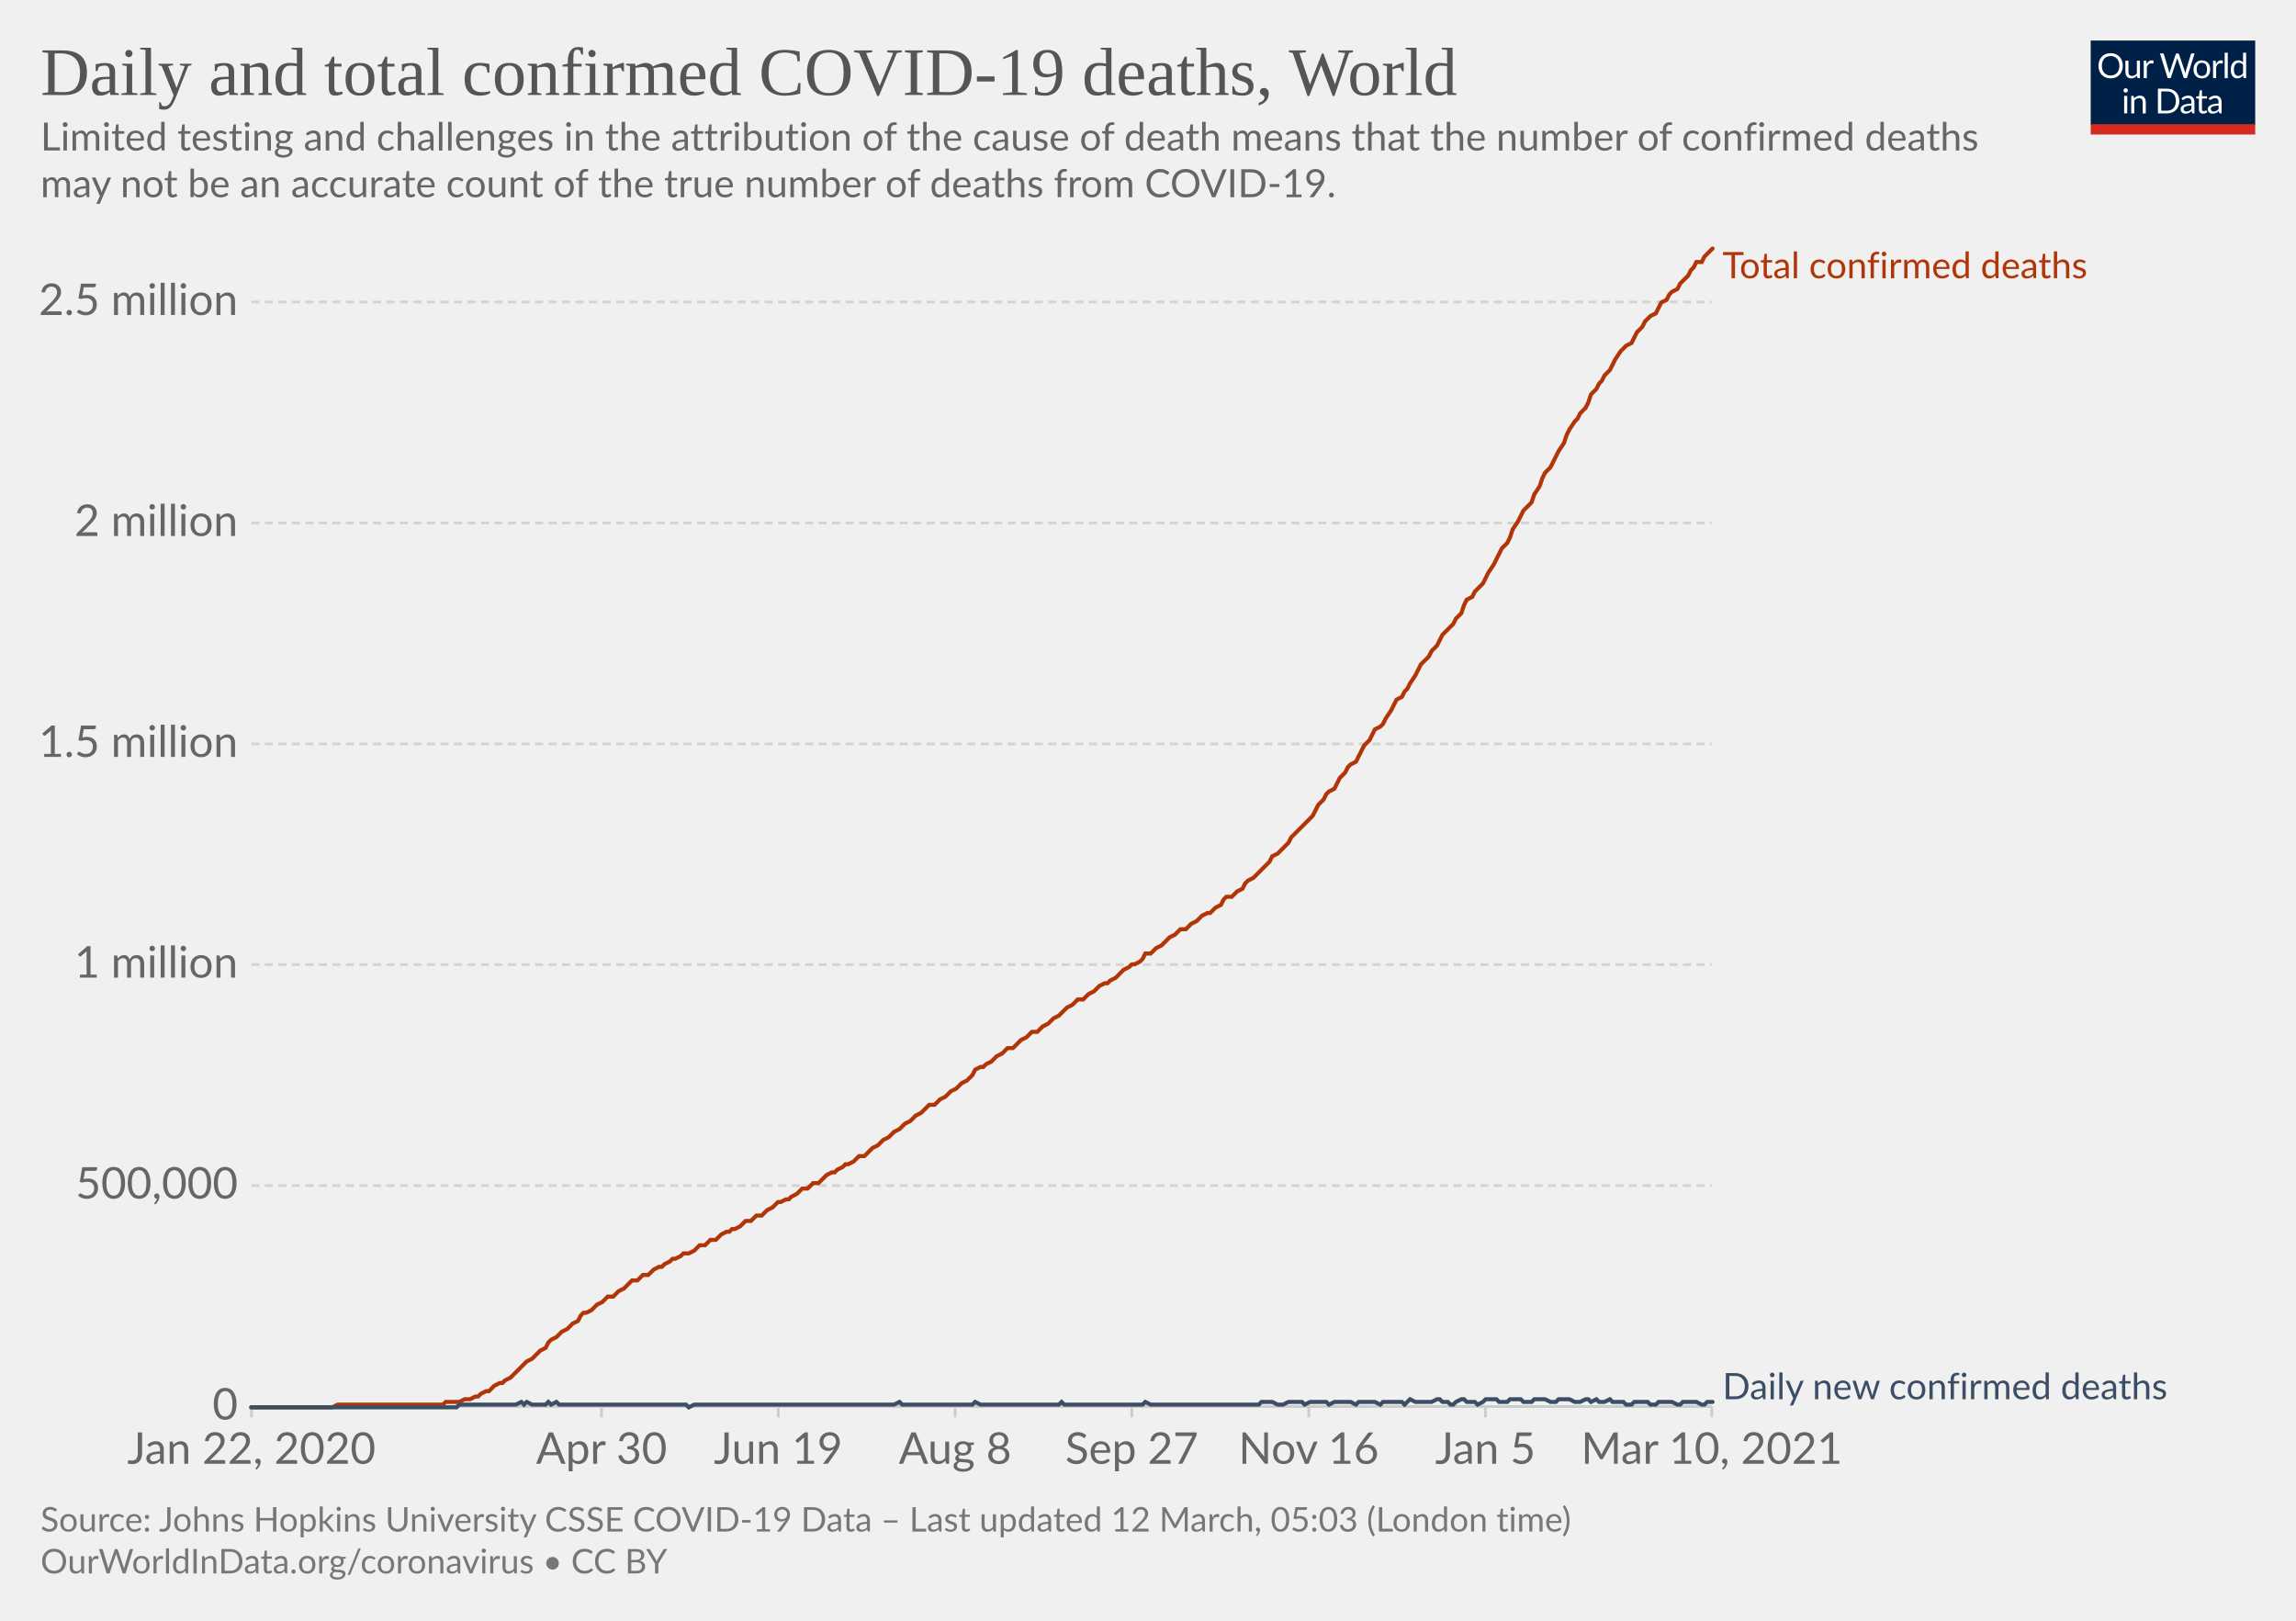
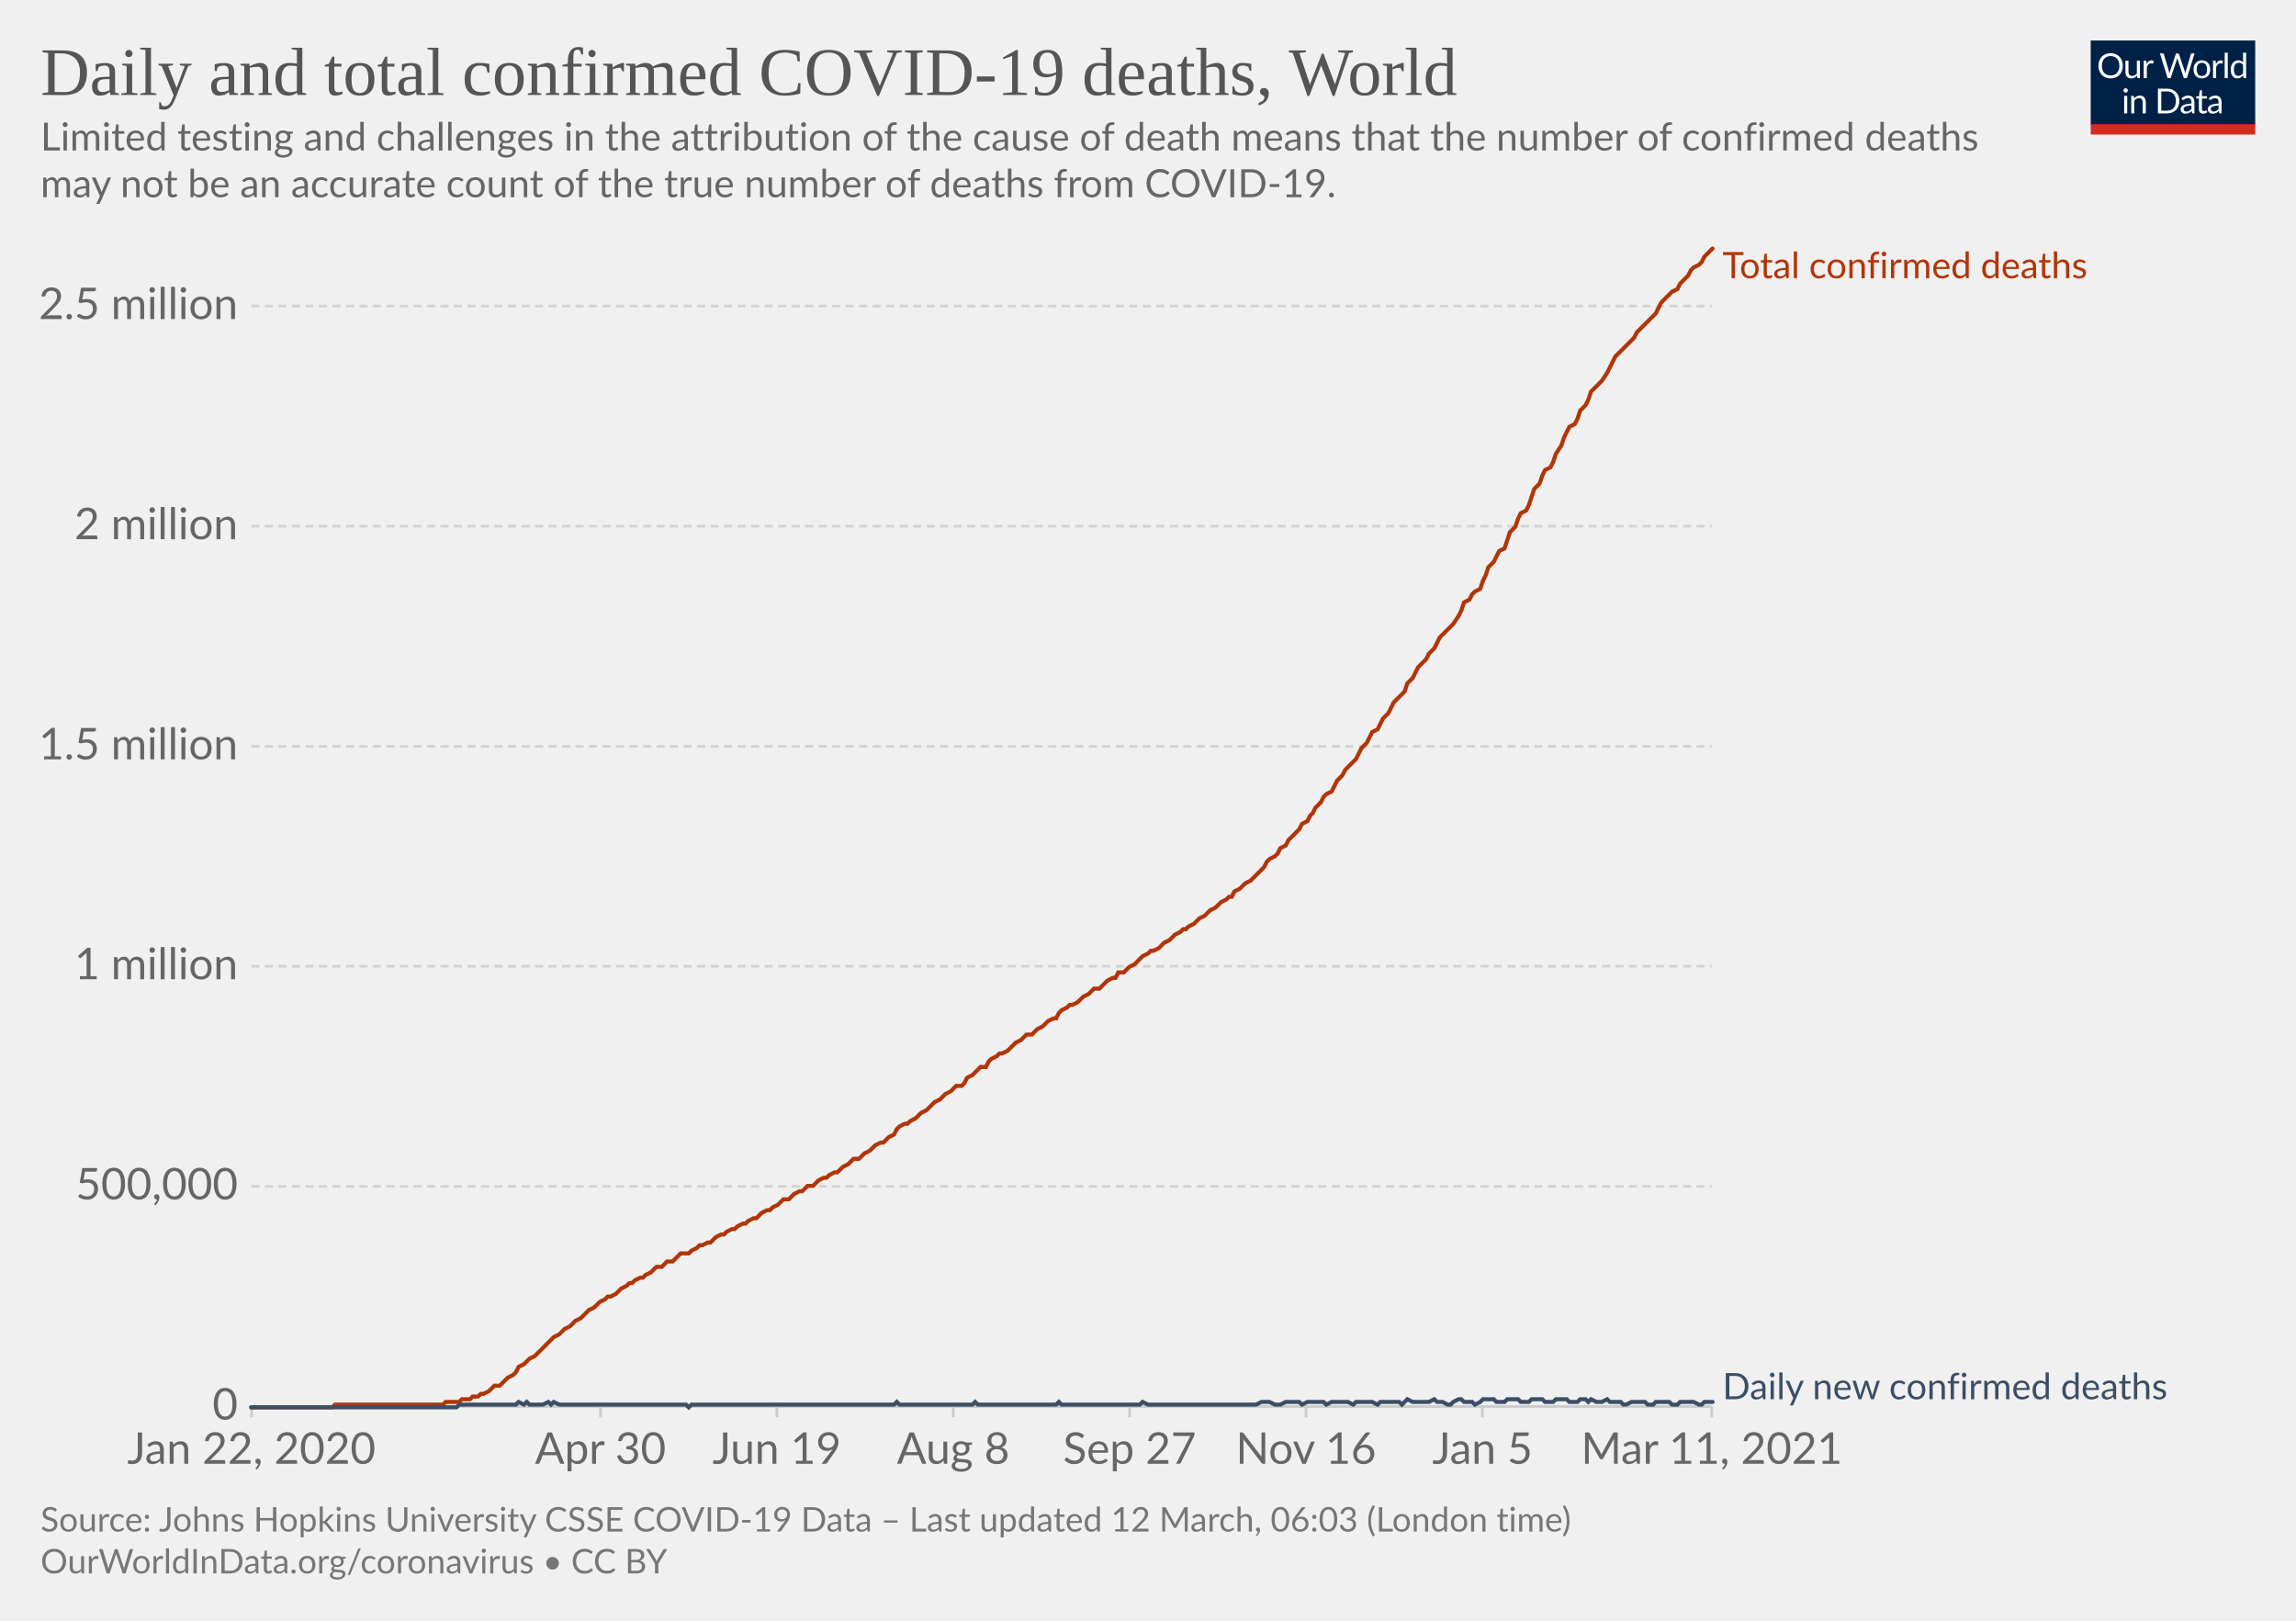
<svg xmlns="http://www.w3.org/2000/svg" version="1.1" style="background-color:#fff;-webkit-font-smoothing:antialiased" width="850" height="600" viewBox="0 0 850 600" font-family="Lato,'Helvetica Neue',Helvetica,Arial,sans-serif" font-size="18" text-rendering="optimizeLegibility">
  <g class="HeaderView">
    <g transform="matrix(.29 0 0 .29 774 15)">
      <svg width="210" height="120" viewBox="0 0 210 120" fill="none">
        <g clip-path="url(#clip0)">
          <path d="M0 0h210v107.89H0V0z" fill="#002147" />
          <path d="M40.98 32.25c0 2.36-.38 4.53-1.12 6.51a14.26 14.26 0 01-8.1 8.4c-1.9.78-4.02 1.17-6.34 1.17a16.6 16.6 0 01-6.33-1.17 14.31 14.31 0 01-8.08-8.4 18.29 18.29 0 01-1.12-6.51c0-2.36.38-4.53 1.12-6.5.75-1.97 1.8-3.67 3.17-5.1a14.32 14.32 0 014.9-3.34c1.92-.8 4.03-1.19 6.34-1.19 2.32 0 4.43.4 6.34 1.19 1.92.8 3.56 1.9 4.93 3.34a14.87 14.87 0 013.17 5.1 18.1 18.1 0 011.12 6.5zm-4.38 0c0-1.94-.26-3.68-.8-5.22a10.91 10.91 0 00-2.24-3.89 9.68 9.68 0 00-3.52-2.46 11.95 11.95 0 00-4.62-.86c-1.68 0-3.21.28-4.6.86a9.88 9.88 0 00-3.54 2.46 10.91 10.91 0 00-2.24 3.9c-.53 1.53-.8 3.27-.8 5.2 0 1.94.27 3.68.8 5.22a11.17 11.17 0 002.24 3.9 10.01 10.01 0 003.55 2.44c1.38.56 2.9.83 4.6.83s3.24-.27 4.61-.83a9.8 9.8 0 003.52-2.44 11.17 11.17 0 002.25-3.9c.53-1.54.8-3.28.8-5.21zm26.22-6.54V48H60.5c-.56 0-.9-.27-1.05-.81l-.31-2.4a12.45 12.45 0 01-3.26 2.6c-1.2.64-2.58.96-4.13.96-1.22 0-2.3-.2-3.24-.6a6.52 6.52 0 01-2.33-1.7 7.37 7.37 0 01-1.43-2.67c-.3-1.04-.46-2.2-.46-3.45V25.7h3.91v14.22c0 1.68.38 2.99 1.15 3.91.77.93 1.96 1.39 3.54 1.39 1.16 0 2.24-.27 3.23-.82a10.42 10.42 0 002.8-2.28V25.7h3.91zm8.61 4.47a9.94 9.94 0 012.6-3.56 5.64 5.64 0 013.76-1.3c.47 0 .92.05 1.34.15.44.1.83.27 1.17.49l-.3 2.92c-.09.37-.3.55-.66.55-.2 0-.5-.04-.9-.13a6.21 6.21 0 00-3.24.18 4.23 4.23 0 00-1.47.92c-.42.4-.81.9-1.17 1.5-.33.58-.64 1.26-.92 2.02V48H67.7V25.71h2.25c.42 0 .72.08.88.25.16.16.27.44.33.83l.26 3.39zm61.16-13.7L122.75 48h-3.82l-7.99-24.05a21.95 21.95 0 01-.42-1.58 38.36 38.36 0 01-.44 1.58L102.05 48h-3.83L88.4 16.47h3.54c.38 0 .7.1.95.29.26.2.43.43.5.73l6.52 21.9.28 1.28.29 1.46.3-1.46.38-1.27 7.41-21.91c.1-.25.26-.48.51-.69.27-.22.58-.33.95-.33h1.23c.38 0 .69.1.92.29a1.77 1.77 0 01.53.73l7.4 21.9a28.4 28.4 0 01.68 2.62 29.52 29.52 0 01.52-2.61l6.54-21.91a1.31 1.31 0 01.48-.7c.27-.21.58-.32.95-.32h3.32zm9.35 8.88c1.63 0 3.1.27 4.4.82a9.43 9.43 0 015.46 5.94c.5 1.4.74 2.98.74 4.73 0 1.76-.25 3.34-.74 4.75a9.43 9.43 0 01-5.46 5.92c-1.3.52-2.77.79-4.4.79-1.64 0-3.12-.27-4.44-.8a9.42 9.42 0 01-3.35-2.3c-.92-1-1.63-2.2-2.13-3.61-.49-1.41-.73-3-.73-4.75s.24-3.33.73-4.73c.5-1.43 1.2-2.64 2.13-3.63a9.4 9.4 0 013.35-2.31c1.32-.55 2.8-.82 4.44-.82zm0 19.89c2.2 0 3.84-.73 4.93-2.2 1.08-1.48 1.63-3.54 1.63-6.18 0-2.66-.55-4.72-1.63-6.2-1.09-1.49-2.73-2.23-4.93-2.23-1.12 0-2.09.2-2.93.57a5.71 5.71 0 00-2.06 1.65 7.5 7.5 0 00-1.24 2.67c-.26 1.04-.4 2.22-.4 3.54 0 2.64.55 4.7 1.64 6.18 1.1 1.47 2.76 2.2 4.99 2.2zm17.97-15.07a9.94 9.94 0 012.6-3.56 5.64 5.64 0 013.76-1.3c.47 0 .91.05 1.34.15.44.1.83.27 1.16.49l-.28 2.92c-.09.37-.31.55-.66.55-.2 0-.5-.04-.9-.13a6.2 6.2 0 00-3.24.18 4.23 4.23 0 00-1.47.92c-.43.4-.82.9-1.17 1.5a13.1 13.1 0 00-.92 2.02V48h-3.94V25.71h2.24c.43 0 .72.08.88.25.17.16.28.44.33.83l.27 3.39zm15.04-14.59V48h-3.92V15.6h3.92zm19.55 15.43a6.22 6.22 0 00-2.38-2.05 6.7 6.7 0 00-2.86-.6c-2.07 0-3.66.75-4.77 2.23-1.12 1.48-1.68 3.6-1.68 6.33 0 1.46.13 2.7.38 3.74a7.29 7.29 0 001.1 2.56 4.35 4.35 0 001.78 1.45c.7.3 1.5.46 2.4.46 1.29 0 2.41-.3 3.36-.88a9.6 9.6 0 002.67-2.49V31.02zm3.91-15.43V48h-2.33c-.56 0-.9-.27-1.06-.81l-.35-2.71a12.13 12.13 0 01-3.25 2.77 8.28 8.28 0 01-4.23 1.06 7.31 7.31 0 01-6.14-2.9c-.73-.96-1.3-2.15-1.69-3.57a18.35 18.35 0 01.07-9.48 11.29 11.29 0 011.89-3.7 8.7 8.7 0 017.06-3.34 7.96 7.96 0 016.12 2.62V15.59h3.91zM46.61 70.71V93H42.7V70.71h3.91zm.84-7c0 .39-.08.75-.24 1.09a2.81 2.81 0 01-1.52 1.47 2.67 2.67 0 01-2.16 0 2.9 2.9 0 01-1.45-1.47 2.67 2.67 0 010-2.16c.15-.35.35-.65.6-.9.25-.27.53-.47.85-.62a2.67 2.67 0 012.16 0c.35.15.65.35.9.62.27.25.47.55.62.9.16.34.24.7.24 1.08zm7.97 10.24c.49-.54 1-1.04 1.54-1.48a9.85 9.85 0 013.66-1.84 8.96 8.96 0 015.43.35c.94.4 1.72.97 2.33 1.71a7.36 7.36 0 011.43 2.67c.32 1.04.49 2.19.49 3.45V93h-3.94V78.81c0-1.69-.4-3-1.17-3.92-.76-.93-1.93-1.4-3.5-1.4a6.6 6.6 0 00-3.25.83c-1 .56-1.92 1.31-2.77 2.27V93h-3.94V70.71h2.35c.56 0 .9.28 1.04.82l.3 2.42zm57.7 3.3c0 2.36-.37 4.5-1.11 6.44a14.3 14.3 0 01-3.17 4.98 14.1 14.1 0 01-4.93 3.2c-1.9.76-4.02 1.13-6.33 1.13H85.8V61.47h11.77c2.31 0 4.42.39 6.33 1.15a13.8 13.8 0 018.1 8.18 17.75 17.75 0 011.12 6.45zm-4.37 0c0-1.94-.26-3.67-.8-5.2a10.94 10.94 0 00-2.23-3.87 9.57 9.57 0 00-3.53-2.42 12.23 12.23 0 00-4.61-.83h-7.5v24.62h7.5c1.7 0 3.24-.28 4.61-.84a9.7 9.7 0 003.53-2.4 10.94 10.94 0 002.24-3.87c.53-1.53.8-3.26.8-5.2zm19.8 5.72c-1.8.06-3.34.2-4.62.44-1.26.22-2.3.51-3.1.88-.8.36-1.37.8-1.74 1.3-.35.5-.53 1.05-.53 1.67 0 .58.1 1.1.3 1.52a3 3 0 00.76 1.05c.34.27.73.46 1.17.6a6.13 6.13 0 001.45.17 7.28 7.28 0 003.5-.81 11.95 11.95 0 002.82-2.2v-4.62zm-12.65-9.11a12.73 12.73 0 013.98-2.66c1.43-.59 3-.88 4.73-.88 1.25 0 2.36.2 3.33.61a6.81 6.81 0 013.94 4.38c.33 1.04.5 2.19.5 3.43V93h-1.74a1.8 1.8 0 01-.88-.18c-.2-.13-.36-.38-.48-.74l-.44-2.12-1.72 1.46a9.48 9.48 0 01-3.74 1.7c-.69.15-1.46.23-2.3.23-.87 0-1.69-.12-2.45-.35a5.34 5.34 0 01-3.34-2.93 6.64 6.64 0 01-.49-2.64c0-.88.25-1.72.73-2.53a6.33 6.33 0 012.35-2.17c1.09-.63 2.5-1.15 4.25-1.54 1.75-.41 3.89-.65 6.42-.7v-1.75c0-1.73-.37-3.03-1.12-3.91-.75-.9-1.84-1.34-3.28-1.34-.97 0-1.78.12-2.44.37-.64.23-1.2.5-1.7.81l-1.23.82c-.33.23-.67.35-1 .35-.27 0-.5-.07-.69-.2a2.1 2.1 0 01-.48-.53l-.7-1.25zm27.67 19.5c-1.76 0-3.12-.5-4.07-1.48-.94-.98-1.41-2.4-1.41-4.25V74h-2.68a.9.9 0 01-.6-.2c-.16-.14-.24-.36-.24-.66v-1.56l3.65-.46.9-6.89a.9.9 0 01.29-.52.88.88 0 01.62-.22H142v7.67h6.44V74H142v13.38c0 .94.22 1.63.68 2.09.45.45 1.04.68 1.76.68a3.21 3.21 0 001.85-.53l.55-.35c.16-.12.3-.18.41-.18.2 0 .4.13.55.38l1.15 1.87a7.45 7.45 0 01-2.44 1.5 8.53 8.53 0 01-2.95.52zm19.68-10.4c-1.8.07-3.34.21-4.62.45-1.26.22-2.3.51-3.1.88-.8.36-1.37.8-1.74 1.3-.35.5-.53 1.05-.53 1.67 0 .58.1 1.1.3 1.52a2.9 2.9 0 00.76 1.05c.34.27.73.46 1.17.6a6.13 6.13 0 001.45.17 7.3 7.3 0 003.5-.81 12.04 12.04 0 002.82-2.2v-4.62zm-12.65-9.1a12.72 12.72 0 013.99-2.66c1.42-.59 3-.88 4.72-.88 1.25 0 2.36.2 3.33.61a6.81 6.81 0 013.94 4.38c.33 1.04.5 2.19.5 3.43V93h-1.74a1.8 1.8 0 01-.88-.18c-.2-.13-.36-.38-.48-.74l-.44-2.12-1.72 1.46a9.48 9.48 0 01-3.74 1.7c-.69.15-1.46.23-2.3.23-.87 0-1.69-.12-2.45-.35a5.33 5.33 0 01-3.34-2.93 6.62 6.62 0 01-.49-2.64c0-.88.25-1.72.73-2.53a6.33 6.33 0 012.35-2.17c1.09-.63 2.5-1.15 4.25-1.54a31.2 31.2 0 016.42-.7v-1.75c0-1.73-.37-3.03-1.12-3.91-.75-.9-1.84-1.34-3.28-1.34-.97 0-1.78.12-2.44.37-.64.23-1.2.5-1.7.81l-1.22.82c-.34.23-.68.35-1.02.35-.26 0-.49-.07-.68-.2a1.88 1.88 0 01-.48-.53l-.7-1.25zM40.98 32.25c0 2.36-.38 4.53-1.12 6.51a14.26 14.26 0 01-8.1 8.4c-1.9.78-4.02 1.17-6.34 1.17a16.6 16.6 0 01-6.33-1.17 14.31 14.31 0 01-8.08-8.4 18.29 18.29 0 01-1.12-6.51c0-2.36.38-4.53 1.12-6.5.75-1.97 1.8-3.67 3.17-5.1a14.32 14.32 0 014.9-3.34c1.92-.8 4.03-1.19 6.34-1.19 2.32 0 4.43.4 6.34 1.19 1.92.8 3.56 1.9 4.93 3.34a14.87 14.87 0 013.17 5.1 18.1 18.1 0 011.12 6.5zm-4.38 0c0-1.94-.26-3.68-.8-5.22a10.91 10.91 0 00-2.24-3.89 9.68 9.68 0 00-3.52-2.46 11.95 11.95 0 00-4.62-.86c-1.68 0-3.21.28-4.6.86a9.88 9.88 0 00-3.54 2.46 10.91 10.91 0 00-2.24 3.9c-.53 1.53-.8 3.27-.8 5.2 0 1.94.27 3.68.8 5.22a11.17 11.17 0 002.24 3.9 10.01 10.01 0 003.55 2.44c1.38.56 2.9.83 4.6.83s3.24-.27 4.61-.83a9.8 9.8 0 003.52-2.44 11.17 11.17 0 002.25-3.9c.53-1.54.8-3.28.8-5.21zm26.22-6.54V48H60.5c-.56 0-.9-.27-1.05-.81l-.31-2.4a12.45 12.45 0 01-3.26 2.6c-1.2.64-2.58.96-4.13.96-1.22 0-2.3-.2-3.24-.6a6.52 6.52 0 01-2.33-1.7 7.37 7.37 0 01-1.43-2.67c-.3-1.04-.46-2.2-.46-3.45V25.7h3.91v14.22c0 1.68.38 2.99 1.15 3.91.77.93 1.96 1.39 3.54 1.39 1.16 0 2.24-.27 3.23-.82a10.42 10.42 0 002.8-2.28V25.7h3.91zm8.61 4.47a9.94 9.94 0 012.6-3.56 5.64 5.64 0 013.76-1.3c.47 0 .92.05 1.34.15.44.1.83.27 1.17.49l-.3 2.92c-.09.37-.3.55-.66.55-.2 0-.5-.04-.9-.13a6.21 6.21 0 00-3.24.18 4.23 4.23 0 00-1.47.92c-.42.4-.81.9-1.17 1.5-.33.58-.64 1.26-.92 2.02V48H67.7V25.71h2.25c.42 0 .72.08.88.25.16.16.27.44.33.83l.26 3.39zm61.16-13.7L122.75 48h-3.82l-7.99-24.05a21.95 21.95 0 01-.42-1.58 38.36 38.36 0 01-.44 1.58L102.05 48h-3.83L88.4 16.47h3.54c.38 0 .7.1.95.29.26.2.43.43.5.73l6.52 21.9.28 1.28.29 1.46.3-1.46.38-1.27 7.41-21.91c.1-.25.26-.48.51-.69.27-.22.58-.33.95-.33h1.23c.38 0 .69.1.92.29a1.77 1.77 0 01.53.73l7.4 21.9a28.4 28.4 0 01.68 2.62 29.52 29.52 0 01.52-2.61l6.54-21.91a1.31 1.31 0 01.48-.7c.27-.21.58-.32.95-.32h3.32zm9.35 8.88c1.63 0 3.1.27 4.4.82a9.43 9.43 0 015.46 5.94c.5 1.4.74 2.98.74 4.73 0 1.76-.25 3.34-.74 4.75a9.43 9.43 0 01-5.46 5.92c-1.3.52-2.77.79-4.4.79-1.64 0-3.12-.27-4.44-.8a9.42 9.42 0 01-3.35-2.3c-.92-1-1.63-2.2-2.13-3.61-.49-1.41-.73-3-.73-4.75s.24-3.33.73-4.73c.5-1.43 1.2-2.64 2.13-3.63a9.4 9.4 0 013.35-2.31c1.32-.55 2.8-.82 4.44-.82zm0 19.89c2.2 0 3.84-.73 4.93-2.2 1.08-1.48 1.63-3.54 1.63-6.18 0-2.66-.55-4.72-1.63-6.2-1.09-1.49-2.73-2.23-4.93-2.23-1.12 0-2.09.2-2.93.57a5.71 5.71 0 00-2.06 1.65 7.5 7.5 0 00-1.24 2.67c-.26 1.04-.4 2.22-.4 3.54 0 2.64.55 4.7 1.64 6.18 1.1 1.47 2.76 2.2 4.99 2.2zm17.97-15.07a9.94 9.94 0 012.6-3.56 5.64 5.64 0 013.76-1.3c.47 0 .91.05 1.34.15.44.1.83.27 1.16.49l-.28 2.92c-.09.37-.31.55-.66.55-.2 0-.5-.04-.9-.13a6.2 6.2 0 00-3.24.18 4.23 4.23 0 00-1.47.92c-.43.4-.82.9-1.17 1.5a13.1 13.1 0 00-.92 2.02V48h-3.94V25.71h2.24c.43 0 .72.08.88.25.17.16.28.44.33.83l.27 3.39zm15.04-14.59V48h-3.92V15.6h3.92zm19.55 15.43a6.22 6.22 0 00-2.38-2.05 6.7 6.7 0 00-2.86-.6c-2.07 0-3.66.75-4.77 2.23-1.12 1.48-1.68 3.6-1.68 6.33 0 1.46.13 2.7.38 3.74a7.29 7.29 0 001.1 2.56 4.35 4.35 0 001.78 1.45c.7.3 1.5.46 2.4.46 1.29 0 2.41-.3 3.36-.88a9.6 9.6 0 002.67-2.49V31.02zm3.91-15.43V48h-2.33c-.56 0-.9-.27-1.06-.81l-.35-2.71a12.13 12.13 0 01-3.25 2.77 8.28 8.28 0 01-4.23 1.06 7.31 7.31 0 01-6.14-2.9c-.73-.96-1.3-2.15-1.69-3.57a18.35 18.35 0 01.07-9.48 11.29 11.29 0 011.89-3.7 8.7 8.7 0 017.06-3.34 7.96 7.96 0 016.12 2.62V15.59h3.91zM46.61 70.71V93H42.7V70.71h3.91zm.84-7c0 .39-.08.75-.24 1.09a2.81 2.81 0 01-1.52 1.47 2.67 2.67 0 01-2.16 0 2.9 2.9 0 01-1.45-1.47 2.67 2.67 0 010-2.16c.15-.35.35-.65.6-.9.25-.27.53-.47.85-.62a2.67 2.67 0 012.16 0c.35.15.65.35.9.62.27.25.47.55.62.9.16.34.24.7.24 1.08zm7.97 10.24c.49-.54 1-1.04 1.54-1.48a9.85 9.85 0 013.66-1.84 8.96 8.96 0 015.43.35c.94.4 1.72.97 2.33 1.71a7.36 7.36 0 011.43 2.67c.32 1.04.49 2.19.49 3.45V93h-3.94V78.81c0-1.69-.4-3-1.17-3.92-.76-.93-1.93-1.4-3.5-1.4a6.6 6.6 0 00-3.25.83c-1 .56-1.92 1.31-2.77 2.27V93h-3.94V70.71h2.35c.56 0 .9.28 1.04.82l.3 2.42zm57.7 3.3c0 2.36-.37 4.5-1.11 6.44a14.3 14.3 0 01-3.17 4.98 14.1 14.1 0 01-4.93 3.2c-1.9.76-4.02 1.13-6.33 1.13H85.8V61.47h11.77c2.31 0 4.42.39 6.33 1.15a13.8 13.8 0 018.1 8.18 17.75 17.75 0 011.12 6.45zm-4.37 0c0-1.94-.26-3.67-.8-5.2a10.94 10.94 0 00-2.23-3.87 9.57 9.57 0 00-3.53-2.42 12.23 12.23 0 00-4.61-.83h-7.5v24.62h7.5c1.7 0 3.24-.28 4.61-.84a9.7 9.7 0 003.53-2.4 10.94 10.94 0 002.24-3.87c.53-1.53.8-3.26.8-5.2zm19.8 5.72c-1.8.06-3.34.2-4.62.44-1.26.22-2.3.51-3.1.88-.8.36-1.37.8-1.74 1.3-.35.5-.53 1.05-.53 1.67 0 .58.1 1.1.3 1.52a3 3 0 00.76 1.05c.34.27.73.46 1.17.6a6.13 6.13 0 001.45.17 7.28 7.28 0 003.5-.81 11.95 11.95 0 002.82-2.2v-4.62zm-12.65-9.11a12.73 12.73 0 013.98-2.66c1.43-.59 3-.88 4.73-.88 1.25 0 2.36.2 3.33.61a6.81 6.81 0 013.94 4.38c.33 1.04.5 2.19.5 3.43V93h-1.74a1.8 1.8 0 01-.88-.18c-.2-.13-.36-.38-.48-.74l-.44-2.12-1.72 1.46a9.48 9.48 0 01-3.74 1.7c-.69.15-1.46.23-2.3.23-.87 0-1.69-.12-2.45-.35a5.34 5.34 0 01-3.34-2.93 6.64 6.64 0 01-.49-2.64c0-.88.25-1.72.73-2.53a6.33 6.33 0 012.35-2.17c1.09-.63 2.5-1.15 4.25-1.54 1.75-.41 3.89-.65 6.42-.7v-1.75c0-1.73-.37-3.03-1.12-3.91-.75-.9-1.84-1.34-3.28-1.34-.97 0-1.78.12-2.44.37-.64.23-1.2.5-1.7.81l-1.23.82c-.33.23-.67.35-1 .35-.27 0-.5-.07-.69-.2a2.1 2.1 0 01-.48-.53l-.7-1.25zm27.67 19.5c-1.76 0-3.12-.5-4.07-1.48-.94-.98-1.41-2.4-1.41-4.25V74h-2.68a.9.9 0 01-.6-.2c-.16-.14-.24-.36-.24-.66v-1.56l3.65-.46.9-6.89a.9.9 0 01.29-.52.88.88 0 01.62-.22H142v7.67h6.44V74H142v13.38c0 .94.22 1.63.68 2.09.45.45 1.04.68 1.76.68a3.21 3.21 0 001.85-.53l.55-.35c.16-.12.3-.18.41-.18.2 0 .4.13.55.38l1.15 1.87a7.45 7.45 0 01-2.44 1.5 8.53 8.53 0 01-2.95.52zm19.68-10.4c-1.8.07-3.34.21-4.62.45-1.26.22-2.3.51-3.1.88-.8.36-1.37.8-1.74 1.3-.35.5-.53 1.05-.53 1.67 0 .58.1 1.1.3 1.52a2.9 2.9 0 00.76 1.05c.34.27.73.46 1.17.6a6.13 6.13 0 001.45.17 7.3 7.3 0 003.5-.81 12.04 12.04 0 002.82-2.2v-4.62zm-12.65-9.1a12.72 12.72 0 013.99-2.66c1.42-.59 3-.88 4.72-.88 1.25 0 2.36.2 3.33.61a6.81 6.81 0 013.94 4.38c.33 1.04.5 2.19.5 3.43V93h-1.74a1.8 1.8 0 01-.88-.18c-.2-.13-.36-.38-.48-.74l-.44-2.12-1.72 1.46a9.48 9.48 0 01-3.74 1.7c-.69.15-1.46.23-2.3.23-.87 0-1.69-.12-2.45-.35a5.33 5.33 0 01-3.34-2.93 6.62 6.62 0 01-.49-2.64c0-.88.25-1.72.73-2.53a6.33 6.33 0 012.35-2.17c1.09-.63 2.5-1.15 4.25-1.54a31.2 31.2 0 016.42-.7v-1.75c0-1.73-.37-3.03-1.12-3.91-.75-.9-1.84-1.34-3.28-1.34-.97 0-1.78.12-2.44.37-.64.23-1.2.5-1.7.81l-1.22.82c-.34.23-.68.35-1.02.35-.26 0-.49-.07-.68-.2a1.88 1.88 0 01-.48-.53l-.7-1.25zM40.98 32.25c0 2.36-.38 4.53-1.12 6.51a14.26 14.26 0 01-8.1 8.4c-1.9.78-4.02 1.17-6.34 1.17a16.6 16.6 0 01-6.33-1.17 14.31 14.31 0 01-8.08-8.4 18.29 18.29 0 01-1.12-6.51c0-2.36.38-4.53 1.12-6.5.75-1.97 1.8-3.67 3.17-5.1a14.32 14.32 0 014.9-3.34c1.92-.8 4.03-1.19 6.34-1.19 2.32 0 4.43.4 6.34 1.19 1.92.8 3.56 1.9 4.93 3.34a14.87 14.87 0 013.17 5.1 18.1 18.1 0 011.12 6.5zm-4.38 0c0-1.94-.26-3.68-.8-5.22a10.91 10.91 0 00-2.24-3.89 9.68 9.68 0 00-3.52-2.46 11.95 11.95 0 00-4.62-.86c-1.68 0-3.21.28-4.6.86a9.88 9.88 0 00-3.54 2.46 10.91 10.91 0 00-2.24 3.9c-.53 1.53-.8 3.27-.8 5.2 0 1.94.27 3.68.8 5.22a11.17 11.17 0 002.24 3.9 10.01 10.01 0 003.55 2.44c1.38.56 2.9.83 4.6.83s3.24-.27 4.61-.83a9.8 9.8 0 003.52-2.44 11.17 11.17 0 002.25-3.9c.53-1.54.8-3.28.8-5.21zm26.22-6.54V48H60.5c-.56 0-.9-.27-1.05-.81l-.31-2.4a12.45 12.45 0 01-3.26 2.6c-1.2.64-2.58.96-4.13.96-1.22 0-2.3-.2-3.24-.6a6.52 6.52 0 01-2.33-1.7 7.37 7.37 0 01-1.43-2.67c-.3-1.04-.46-2.2-.46-3.45V25.7h3.91v14.22c0 1.68.38 2.99 1.15 3.91.77.93 1.96 1.39 3.54 1.39 1.16 0 2.24-.27 3.23-.82a10.42 10.42 0 002.8-2.28V25.7h3.91zm8.61 4.47a9.94 9.94 0 012.6-3.56 5.64 5.64 0 013.76-1.3c.47 0 .92.05 1.34.15.44.1.83.27 1.17.49l-.3 2.92c-.09.37-.3.55-.66.55-.2 0-.5-.04-.9-.13a6.21 6.21 0 00-3.24.18 4.23 4.23 0 00-1.47.92c-.42.4-.81.9-1.17 1.5-.33.58-.64 1.26-.92 2.02V48H67.7V25.71h2.25c.42 0 .72.08.88.25.16.16.27.44.33.83l.26 3.39zm61.16-13.7L122.75 48h-3.82l-7.99-24.05a21.95 21.95 0 01-.42-1.58 38.36 38.36 0 01-.44 1.58L102.05 48h-3.83L88.4 16.47h3.54c.38 0 .7.1.95.29.26.2.43.43.5.73l6.52 21.9.28 1.28.29 1.46.3-1.46.38-1.27 7.41-21.91c.1-.25.26-.48.51-.69.27-.22.58-.33.95-.33h1.23c.38 0 .69.1.92.29a1.77 1.77 0 01.53.73l7.4 21.9a28.4 28.4 0 01.68 2.62 29.52 29.52 0 01.52-2.61l6.54-21.91a1.31 1.31 0 01.48-.7c.27-.21.58-.32.95-.32h3.32zm9.35 8.88c1.63 0 3.1.27 4.4.82a9.43 9.43 0 015.46 5.94c.5 1.4.74 2.98.74 4.73 0 1.76-.25 3.34-.74 4.75a9.43 9.43 0 01-5.46 5.92c-1.3.52-2.77.79-4.4.79-1.64 0-3.12-.27-4.44-.8a9.42 9.42 0 01-3.35-2.3c-.92-1-1.63-2.2-2.13-3.61-.49-1.41-.73-3-.73-4.75s.24-3.33.73-4.73c.5-1.43 1.2-2.64 2.13-3.63a9.4 9.4 0 013.35-2.31c1.32-.55 2.8-.82 4.44-.82zm0 19.89c2.2 0 3.84-.73 4.93-2.2 1.08-1.48 1.63-3.54 1.63-6.18 0-2.66-.55-4.72-1.63-6.2-1.09-1.49-2.73-2.23-4.93-2.23-1.12 0-2.09.2-2.93.57a5.71 5.71 0 00-2.06 1.65 7.5 7.5 0 00-1.24 2.67c-.26 1.04-.4 2.22-.4 3.54 0 2.64.55 4.7 1.64 6.18 1.1 1.47 2.76 2.2 4.99 2.2zm17.97-15.07a9.94 9.94 0 012.6-3.56 5.64 5.64 0 013.76-1.3c.47 0 .91.05 1.34.15.44.1.83.27 1.16.49l-.28 2.92c-.09.37-.31.55-.66.55-.2 0-.5-.04-.9-.13a6.2 6.2 0 00-3.24.18 4.23 4.23 0 00-1.47.92c-.43.4-.82.9-1.17 1.5a13.1 13.1 0 00-.92 2.02V48h-3.94V25.71h2.24c.43 0 .72.08.88.25.17.16.28.44.33.83l.27 3.39zm15.04-14.59V48h-3.92V15.6h3.92zm19.55 15.43a6.22 6.22 0 00-2.38-2.05 6.7 6.7 0 00-2.86-.6c-2.07 0-3.66.75-4.77 2.23-1.12 1.48-1.68 3.6-1.68 6.33 0 1.46.13 2.7.38 3.74a7.29 7.29 0 001.1 2.56 4.35 4.35 0 001.78 1.45c.7.3 1.5.46 2.4.46 1.29 0 2.41-.3 3.36-.88a9.6 9.6 0 002.67-2.49V31.02zm3.91-15.43V48h-2.33c-.56 0-.9-.27-1.06-.81l-.35-2.71a12.13 12.13 0 01-3.25 2.77 8.28 8.28 0 01-4.23 1.06 7.31 7.31 0 01-6.14-2.9c-.73-.96-1.3-2.15-1.69-3.57a18.35 18.35 0 01.07-9.48 11.29 11.29 0 011.89-3.7 8.7 8.7 0 017.06-3.34 7.96 7.96 0 016.12 2.62V15.59h3.91zM46.61 70.71V93H42.7V70.71h3.91zm.84-7c0 .39-.08.75-.24 1.09a2.81 2.81 0 01-1.52 1.47 2.67 2.67 0 01-2.16 0 2.9 2.9 0 01-1.45-1.47 2.67 2.67 0 010-2.16c.15-.35.35-.65.6-.9.25-.27.53-.47.85-.62a2.67 2.67 0 012.16 0c.35.15.65.35.9.62.27.25.47.55.62.9.16.34.24.7.24 1.08zm7.97 10.24c.49-.54 1-1.04 1.54-1.48a9.85 9.85 0 013.66-1.84 8.96 8.96 0 015.43.35c.94.4 1.72.97 2.33 1.71a7.36 7.36 0 011.43 2.67c.32 1.04.49 2.19.49 3.45V93h-3.94V78.81c0-1.69-.4-3-1.17-3.92-.76-.93-1.93-1.4-3.5-1.4a6.6 6.6 0 00-3.25.83c-1 .56-1.92 1.31-2.77 2.27V93h-3.94V70.71h2.35c.56 0 .9.28 1.04.82l.3 2.42zm57.7 3.3c0 2.36-.37 4.5-1.11 6.44a14.3 14.3 0 01-3.17 4.98 14.1 14.1 0 01-4.93 3.2c-1.9.76-4.02 1.13-6.33 1.13H85.8V61.47h11.77c2.31 0 4.42.39 6.33 1.15a13.8 13.8 0 018.1 8.18 17.75 17.75 0 011.12 6.45zm-4.37 0c0-1.94-.26-3.67-.8-5.2a10.94 10.94 0 00-2.23-3.87 9.57 9.57 0 00-3.53-2.42 12.23 12.23 0 00-4.61-.83h-7.5v24.62h7.5c1.7 0 3.24-.28 4.61-.84a9.7 9.7 0 003.53-2.4 10.94 10.94 0 002.24-3.87c.53-1.53.8-3.26.8-5.2zm19.8 5.72c-1.8.06-3.34.2-4.62.44-1.26.22-2.3.51-3.1.88-.8.36-1.37.8-1.74 1.3-.35.5-.53 1.05-.53 1.67 0 .58.1 1.1.3 1.52a3 3 0 00.76 1.05c.34.27.73.46 1.17.6a6.13 6.13 0 001.45.17 7.28 7.28 0 003.5-.81 11.95 11.95 0 002.82-2.2v-4.62zm-12.65-9.11a12.73 12.73 0 013.98-2.66c1.43-.59 3-.88 4.73-.88 1.25 0 2.36.2 3.33.61a6.81 6.81 0 013.94 4.38c.33 1.04.5 2.19.5 3.43V93h-1.74a1.8 1.8 0 01-.88-.18c-.2-.13-.36-.38-.48-.74l-.44-2.12-1.72 1.46a9.48 9.48 0 01-3.74 1.7c-.69.15-1.46.23-2.3.23-.87 0-1.69-.12-2.45-.35a5.34 5.34 0 01-3.34-2.93 6.64 6.64 0 01-.49-2.64c0-.88.25-1.72.73-2.53a6.33 6.33 0 012.35-2.17c1.09-.63 2.5-1.15 4.25-1.54 1.75-.41 3.89-.65 6.42-.7v-1.75c0-1.73-.37-3.03-1.12-3.91-.75-.9-1.84-1.34-3.28-1.34-.97 0-1.78.12-2.44.37-.64.23-1.2.5-1.7.81l-1.23.82c-.33.23-.67.35-1 .35-.27 0-.5-.07-.69-.2a2.1 2.1 0 01-.48-.53l-.7-1.25zm27.67 19.5c-1.76 0-3.12-.5-4.07-1.48-.94-.98-1.41-2.4-1.41-4.25V74h-2.68a.9.9 0 01-.6-.2c-.16-.14-.24-.36-.24-.66v-1.56l3.65-.46.9-6.89a.9.9 0 01.29-.52.88.88 0 01.62-.22H142v7.67h6.44V74H142v13.38c0 .94.22 1.63.68 2.09.45.45 1.04.68 1.76.68a3.21 3.21 0 001.85-.53l.55-.35c.16-.12.3-.18.41-.18.2 0 .4.13.55.38l1.15 1.87a7.45 7.45 0 01-2.44 1.5 8.53 8.53 0 01-2.95.52zm19.68-10.4c-1.8.07-3.34.21-4.62.45-1.26.22-2.3.51-3.1.88-.8.36-1.37.8-1.74 1.3-.35.5-.53 1.05-.53 1.67 0 .58.1 1.1.3 1.52a2.9 2.9 0 00.76 1.05c.34.27.73.46 1.17.6a6.13 6.13 0 001.45.17 7.3 7.3 0 003.5-.81 12.04 12.04 0 002.82-2.2v-4.62zm-12.65-9.1a12.72 12.72 0 013.99-2.66c1.42-.59 3-.88 4.72-.88 1.25 0 2.36.2 3.33.61a6.81 6.81 0 013.94 4.38c.33 1.04.5 2.19.5 3.43V93h-1.74a1.8 1.8 0 01-.88-.18c-.2-.13-.36-.38-.48-.74l-.44-2.12-1.72 1.46a9.48 9.48 0 01-3.74 1.7c-.69.15-1.46.23-2.3.23-.87 0-1.69-.12-2.45-.35a5.33 5.33 0 01-3.34-2.93 6.62 6.62 0 01-.49-2.64c0-.88.25-1.72.73-2.53a6.33 6.33 0 012.35-2.17c1.09-.63 2.5-1.15 4.25-1.54a31.2 31.2 0 016.42-.7v-1.75c0-1.73-.37-3.03-1.12-3.91-.75-.9-1.84-1.34-3.28-1.34-.97 0-1.78.12-2.44.37-.64.23-1.2.5-1.7.81l-1.22.82c-.34.23-.68.35-1.02.35-.26 0-.49-.07-.68-.2a1.88 1.88 0 01-.48-.53l-.7-1.25z" fill="#fff" />
          <path fill="#D42B21" d="M0 106.79h210V120H0z" />
        </g>
        <defs>
          <clipPath id="clip0">
            <path fill="#fff" d="M0 0h210v120H0z" />
          </clipPath>
        </defs>
      </svg>
    </g>
    <a href="https://ourworldindata.org/grapher/total-daily-covid-deaths?time=2019-12-31..latest" target="_blank" rel="noopener" font-family="&quot;Playfair Display&quot;,Georgia,&quot;Times New Roman&quot;,serif">
      <text font-size="25.2" x="15" y="35.2" fill="#555">
        <tspan x="15" y="35.16">Daily and total confirmed COVID-19 deaths, World</tspan>
      </text>
    </a>
    <text font-size="14.4" x="15" y="55.7" fill="#666">
      <tspan x="15" y="55.72">Limited testing and challenges in the attribution of the cause of death means that the number of confirmed deaths</tspan>
      <tspan x="15" y="73">may not be an accurate count of the true number of deaths from COVID-19.</tspan>
    </text>
  </g>
  <g class="LineChart">
    <defs>
      <clipPath id="a">
        <path d="M83.06 0h830v899.4h-830z" />
      </clipPath>
    </defs>
    <g class="DualAxisView">
      <g class="HorizontalAxis">
-         <path stroke="#ccc" d="M93.1 520.7v4M222.7 520.7v4M288.1 520.7v4M353.6 520.7v4M419 520.7v4M484.5 520.7v4M549.9 520.7v4M633.7 520.7v4" />
+         <path stroke="#ccc" d="M93.1 520.7v4M222.3 520.7v4M287.6 520.7v4M352.9 520.7v4M418.2 520.7v4M483.5 520.7v4M548.8 520.7v4M633.7 520.7v4" />
        <text x="93.1" y="541.9" fill="#666" text-anchor="middle" font-size="16.2">Jan 22, 2020</text>
-         <text x="222.7" y="541.9" fill="#666" text-anchor="middle" font-size="16.2">Apr 30</text>
-         <text x="288.1" y="541.9" fill="#666" text-anchor="middle" font-size="16.2">Jun 19</text>
-         <text x="353.6" y="541.9" fill="#666" text-anchor="middle" font-size="16.2">Aug 8</text>
-         <text x="419" y="541.9" fill="#666" text-anchor="middle" font-size="16.2">Sep 27</text>
-         <text x="484.5" y="541.9" fill="#666" text-anchor="middle" font-size="16.2">Nov 16</text>
-         <text x="549.9" y="541.9" fill="#666" text-anchor="middle" font-size="16.2">Jan 5</text>
-         <text x="633.7" y="541.9" fill="#666" text-anchor="middle" font-size="16.2">Mar 10, 2021</text>
+         <text x="222.3" y="541.9" fill="#666" text-anchor="middle" font-size="16.2">Apr 30</text>
+         <text x="287.6" y="541.9" fill="#666" text-anchor="middle" font-size="16.2">Jun 19</text>
+         <text x="352.9" y="541.9" fill="#666" text-anchor="middle" font-size="16.2">Aug 8</text>
+         <text x="418.2" y="541.9" fill="#666" text-anchor="middle" font-size="16.2">Sep 27</text>
+         <text x="483.5" y="541.9" fill="#666" text-anchor="middle" font-size="16.2">Nov 16</text>
+         <text x="548.8" y="541.9" fill="#666" text-anchor="middle" font-size="16.2">Jan 5</text>
+         <text x="633.7" y="541.9" fill="#666" text-anchor="middle" font-size="16.2">Mar 11, 2021</text>
      </g>
      <g class="VerticalAxis" fill="#666" dominant-baseline="middle" text-anchor="end" font-size="16.2">
        <text x="88.06" y="520.7">0</text>
-         <text x="88.06" y="438.9">500,000</text>
-         <text x="88.06" y="357.1">1 million</text>
-         <text x="88.06" y="275.4">1.5 million</text>
-         <text x="88.06" y="193.6">2 million</text>
-         <text x="88.06" y="111.8">2.5 million</text>
+         <text x="88.06" y="439.2">500,000</text>
+         <text x="88.06" y="357.7">1 million</text>
+         <text x="88.06" y="276.3">1.5 million</text>
+         <text x="88.06" y="194.8">2 million</text>
+         <text x="88.06" y="113.3">2.5 million</text>
      </g>
      <g class="AxisGridLines horizontalLines">
        <path stroke="#ccc" d="M93.06 520.7h540.62" />
-         <path stroke="#d3d3d3" stroke-dasharray="3,2" d="M93.06 438.9h540.62M93.06 357.1h540.62M93.06 275.4h540.62M93.06 193.6h540.62M93.06 111.8h540.62" />
+         <path stroke="#d3d3d3" stroke-dasharray="3,2" d="M93.06 439.2h540.62M93.06 357.7h540.62M93.06 276.3h540.62M93.06 194.8h540.62M93.06 113.3h540.62" />
      </g>
    </g>
    <g clip-path="url(#a)">
      <g class="LineLabels" cursor="default">
        <g class="legendMark">
          <text font-size="13.5" x="637.7" y="103" fill="#B13507">
            <tspan x="637.68" y="103">Total confirmed deaths</tspan>
          </text>
        </g>
        <g class="legendMark">
          <text font-size="13.5" x="637.7" y="518" fill="#3C4E66">
            <tspan x="637.68" y="518">Daily new confirmed deaths</tspan>
          </text>
        </g>
      </g>
      <g class="Lines">
        <g class="key-World_0">
-           <path stroke="#B13507" stroke-linecap="round" d="M93 521h30l2-1h39l1-1h5l2-1h2l2-1h1l1-1 2-1h1l1-1 1-1 2-1h1l1-1 2-1 1-1 1-1 2-2 1-1 1-1 2-1 1-1 1-1 1-1 2-1 1-2 1-1 2-1 1-1 1-1 2-1 1-1 1-1 2-1 1-2 1-1h1l2-1 1-1 1-1 2-1 1-1 1-1h2l1-1 1-1 2-1 1-1 1-1 1-1h2l1-1 1-1h2l1-1 1-1 2-1h1l1-1 2-1 1-1h1l2-1 1-1h2l2-1 1-1 1-1h2l1-1 1-1h2l1-1 1-1 2-1h1l1-1h1l2-1 1-1 1-1h2l1-1 1-1h2l1-1 1-1 2-1 1-1 1-1h1l2-1h1l1-1 2-1 1-1 1-1h2l1-1 1-1h2l1-1 1-1 1-1 2-1h1l1-1 2-1 1-1h1l2-1 1-1 1-1h2l1-1 1-1 1-1 2-1 1-1 1-1 2-1 1-1 1-1 2-1 1-1 1-1 2-1 1-1 1-1 2-1 1-1 1-1 1-1h2l1-1 1-1 2-1 1-1 1-1 2-1 1-1 1-1 2-1 1-1 1-1 1-2 2-1h1l1-1 2-1 1-1 1-1 2-1 1-1 1-1h2l1-1 1-1 1-1 2-1 1-1 1-1h2l1-1 1-1 2-1 1-1 1-1 2-1 1-1 1-1 1-1 2-1 1-1 1-1h2l1-1 1-1 2-1 1-1 1-1 2-1h1l1-1 2-1 1-1 1-1 1-1 2-1 1-1h1l2-1 1-1 1-2h2l1-1 1-1 2-1 1-1 1-1 1-1 2-1 1-1 1-1h2l1-1 1-1 2-1 1-1 1-1 2-1h1l1-1 1-1 2-1 1-2 1-1h2l1-1 1-1 2-1 1-2 1-1 2-1 1-1 1-1 1-1 2-2 1-1 1-2 2-1 1-1 1-1 2-2 1-2 1-1 2-2 1-1 1-1 2-2 1-1 1-2 1-2 2-2 1-2 1-1 2-1 1-2 1-2 2-2 1-2 1-1 2-1 1-2 1-2 1-2 2-2 1-2 1-2 2-1 1-1 1-2 2-3 1-2 1-2 2-1 1-2 1-1 1-2 2-3 1-2 1-2 2-2 1-1 1-2 2-2 1-2 1-2 2-2 1-1 1-1 1-2 2-2 1-3 1-2 2-1 1-2 1-1 2-2 1-2 1-2 2-3 1-2 1-2 1-2 2-2 1-2 1-3 2-3 1-2 1-2 2-2 1-1 1-3 2-3 1-3 1-2 2-2 1-2 1-2 1-2 2-3 1-3 1-2 2-3 1-1 1-2 2-2 1-2 1-3 2-2 1-2 1-1 1-2 2-2 1-2 1-2 2-3 1-1 1-1 2-1 1-2 1-2 2-2 1-2 1-1 1-1 2-1 1-2 1-2 2-1 1-2 1-1 2-1 1-2 1-1 2-2 1-2 1-1 1-2h2l1-2 1-1 2-2" fill="none" stroke-width="1.5" />
+           <path stroke="#B13507" stroke-linecap="round" d="M93 521h30l1-1h40l1-1h5l1-1h3l1-1h2l1-1h1l2-1 1-1 1-1h2l1-1 1-1 1-1 2-1 1-1 1-2 2-1 1-1 1-1 2-1 1-1 1-1 1-1 2-2 1-1 1-1 2-1 1-1 1-1 2-1 1-1 1-1 2-1 1-1 1-1 1-1 2-1 1-1 1-1 2-1 1-1h1l2-1 1-1 1-1 2-1 1-1h1l1-1 2-1h1l1-1 2-1 1-1 1-1h2l1-1 1-1h2l1-1 1-1 1-1h3l1-1 2-1 1-1h1l2-1h1l1-1 1-1 2-1h1l1-1 2-1h1l1-1 2-1h1l1-1 2-1h1l1-1 1-1 2-1h1l1-1 2-1 1-1 1-1h2l1-1 1-1 2-1h1l1-1 1-1h2l1-1 1-1 2-1h1l1-1 2-1h1l1-1 1-1 2-1 1-1 1-1h2l1-1 1-1 2-1 1-1 1-1 2-1h1l1-1 1-1 2-1 1-2 1-1 2-1h1l1-1 2-1 1-1 1-1 2-1 1-1 1-1 1-1 2-1 1-1 1-1 2-1 1-1 1-1h2l1-1 1-2 2-1 1-1 1-1 1-1h2l1-2 1-1 2-1 1-1h1l2-1 1-1 1-1 1-1 2-1 1-1 1-1h2l1-1 1-1 2-1 1-1 1-1 2-1h1l1-2 1-1 2-1 1-1h1l2-1 1-1 1-1 2-1 1-1 1-1h2l1-1 1-1 1-1 2-1h1l1-2h2l1-1 1-1 2-1 1-1 1-1 1-1 2-1 1-1h1l2-1 1-1 1-1 2-1 1-1 1-1 2-1 1-1h1l1-1 2-1 1-1 1-1 2-1 1-1 1-1 2-1 1-1 1-1 2-1 1-1h1l1-2 2-1 1-1 1-1 2-1 1-1 1-1 2-2 1-1 1-2 1-1 2-1 1-1 1-2 2-1 1-2 1-1 2-2 1-1 1-2 2-1 1-2 1-1 1-2 2-2 1-2 1-1 2-1 1-2 1-2 2-2 1-2 1-1 2-2 1-1 1-2 1-2 2-2 1-2 1-2 2-1 1-2 1-2 2-2 1-2 1-2 2-2 1-1 1-1 1-3 2-2 1-2 1-2 2-2 1-1 1-2 2-2 1-2 1-2 1-1 2-2 1-1 1-1 2-3 1-2 1-3 2-1 1-2 1-1 2-1 1-3 1-2 1-3 2-2 1-2 1-2 2-1 1-3 1-3 2-2 1-3 1-2 2-1 1-2 1-3 1-3 2-2 1-3 1-2 2-1 1-2 1-3 2-3 1-3 1-2 1-2 2-1 1-2 1-3 2-2 1-2 1-3 2-2 1-1 1-1 2-3 1-2 1-2 1-2 2-2 1-1 1-1 2-2 1-1 1-2 2-2 1-1 1-1 2-2 1-1 1-2 1-2 2-2 1-1 1-1 2-1 1-2 1-1 2-2 1-2 1-1 2-1 1-1 1-2 1-1 2-2" fill="none" stroke-width="1.5" />
        </g>
        <g class="key-World_1">
-           <path stroke="#3C4E66" stroke-linecap="round" d="M93 521h76l1-1h21l2-1 1 1 1-1 2 1h5l1-1 1 1 2-1 1 1h47l1 1 2-1h74l2-1 1 1h26l1-1 2 1h29l1-1 1 1h29l1-1 2 1h40l1-1h4l2 1h2l2-1h5l1 1 2-1h6l1 1 2-1h6l2 1 1-1h6l2 1 1-1h7l1 1 1-1 1-1 2 1h6l2-1h1l1 1h2l1 1h1l1-1 2-1h1l1 1h3l1 1 2-1 1-1h4l1 1h3l1-1h4l1 1h3l1-1h4l2 1h2l1-1h4l2 1h2l2-1h1l1 1 2-1 1 1h2l2-1 1 1h4l1 1h2l1-1h5l1 1h2l1-1h5l2 1h1l1-1h5l2 1h1l1-1h2" fill="none" stroke-width="1.5" />
+           <path stroke="#3C4E66" stroke-linecap="round" d="M93 521h76l1-1h21l1-1 2 1 1-1 1 1h5l2-1 1 1 1-1 2 1h47l1 1 1-1h75l1-1 1 1h27l1-1 1 1h29l1-1 1 1h29l1-1 2 1h40l2-1h3l2 1h2l2-1h5l1 1 2-1h6l1 1 2-1h6l2 1 1-1h6l2 1 1-1h7l1 1 1-1 1-1 2 1h6l2-1 1 1h2l2 1h1l1-1 2-1h1l1 1h3l1 1 2-1 1-1h4l1 1h3l1-1h4l1 1h3l1-1h4l1 1h3l1-1h4l1 1h3l1-1h2l1 1 1-1 2 1h2l2-1 1 1h4l1 1h1l2-1h5l1 1h2l1-1h5l1 1h2l1-1h5l2 1h1l1-1h3" fill="none" stroke-width="1.5" />
        </g>
      </g>
    </g>
  </g>
  <g class="SourcesFooter" fill="#777">
    <g class="clickable" fill="#777">
      <text font-size="12.6" x="15" y="567">
-         <tspan x="15" y="566.98">Source: Johns Hopkins University CSSE COVID-19 Data – Last updated 12 March, 05:03 (London time)</tspan>
+         <tspan x="15" y="566.98">Source: Johns Hopkins University CSSE COVID-19 Data – Last updated 12 March, 06:03 (London time)</tspan>
      </text>
    </g>
    <text font-size="12.6" x="15" y="582.5">
      <tspan x="15" y="582.48">
        <a target="_blank" href="https://ourworldindata.org/coronavirus" fill="#777">OurWorldInData.org/coronavirus</a> • <a class="cclogo" href="http://creativecommons.org/licenses/by/4.0/deed.en_US" target="_blank" fill="#777">CC BY</a>
      </tspan>
    </text>
  </g>
</svg>
